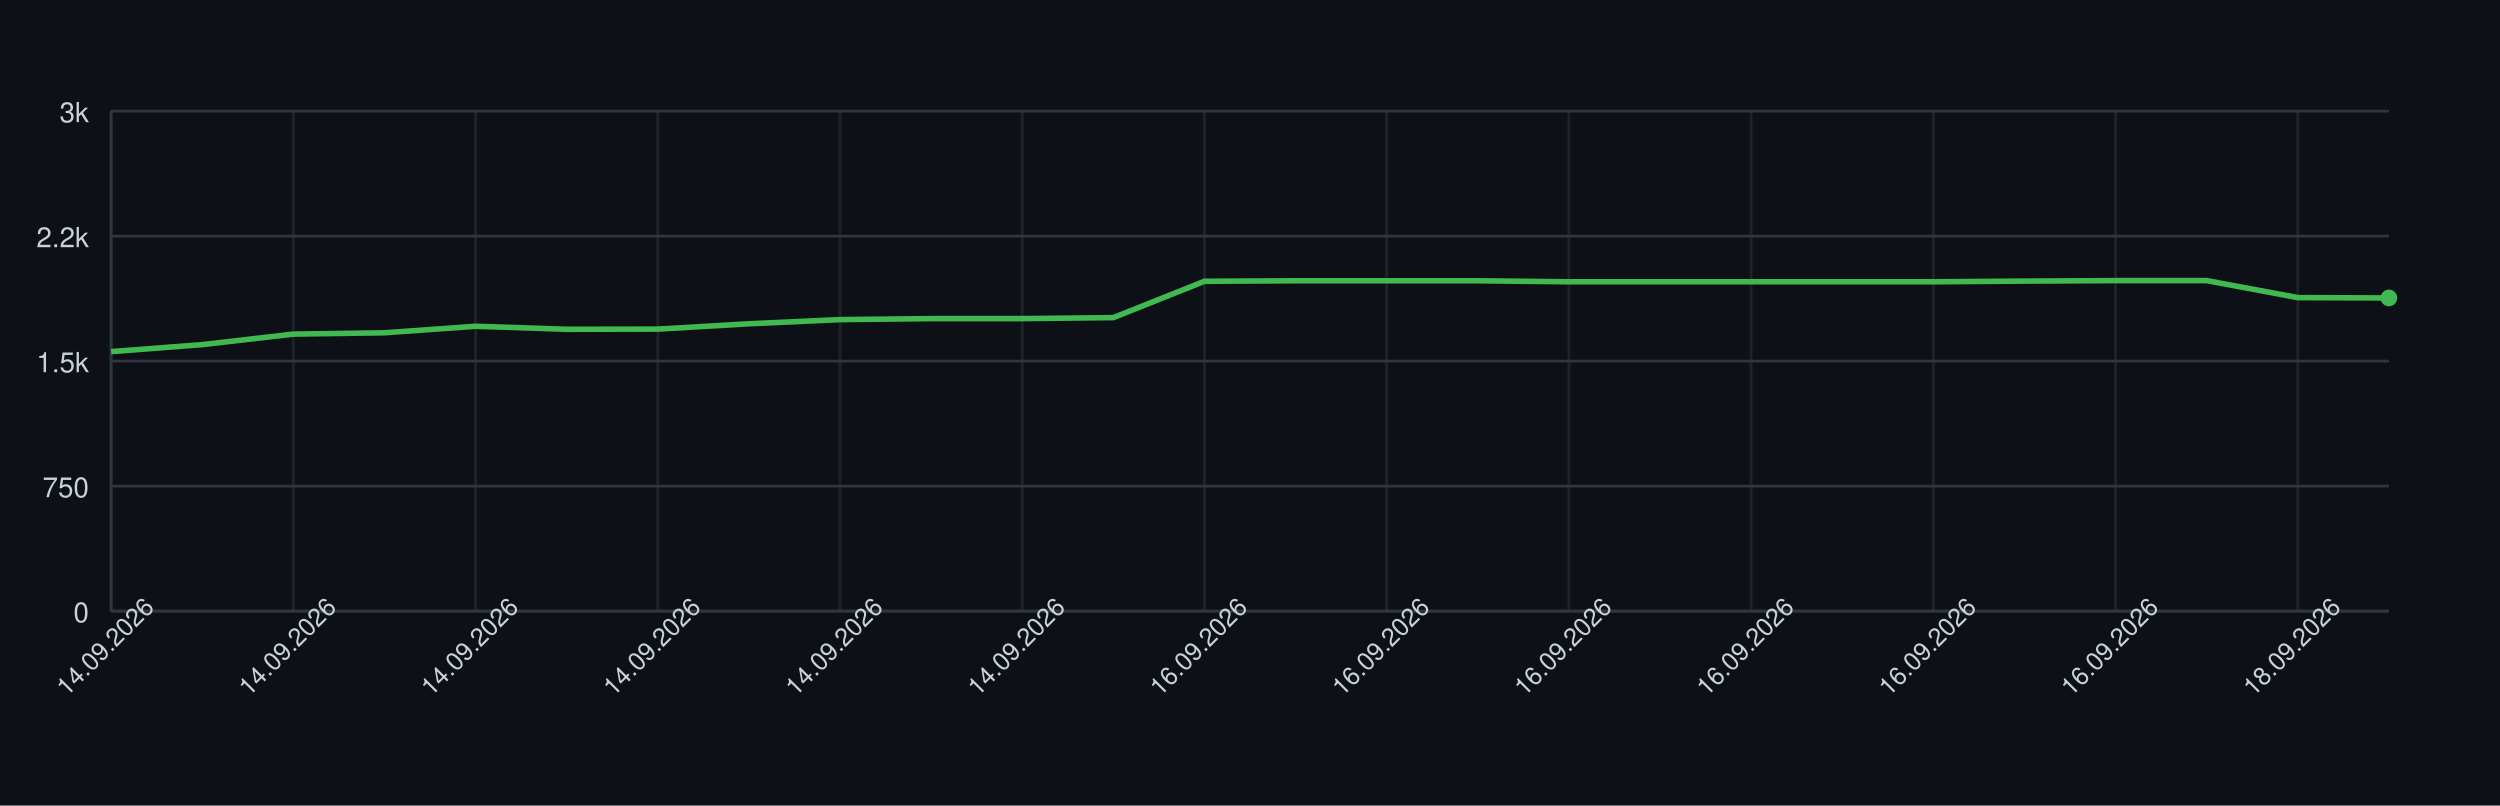
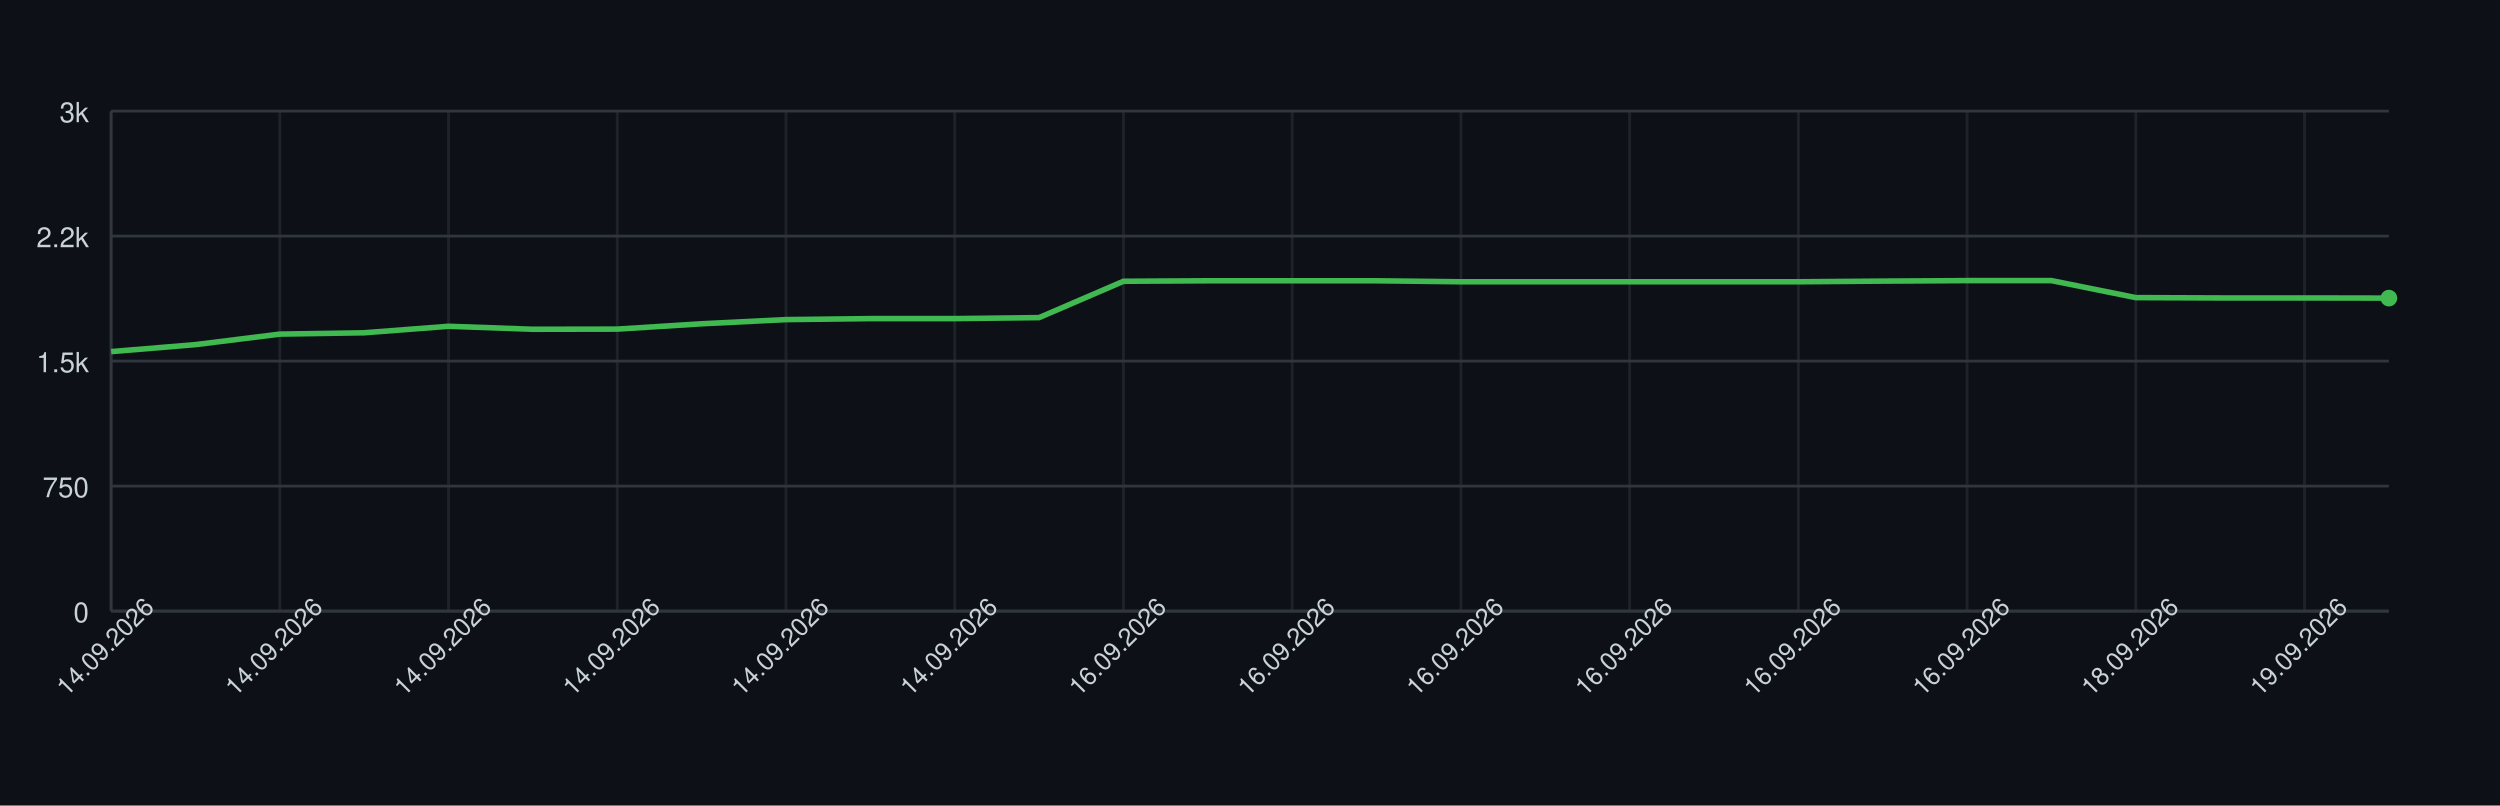
<svg xmlns="http://www.w3.org/2000/svg" width="900" height="290" style="font-family: -apple-system, BlinkMacSystemFont, 'Segoe UI', Helvetica, Arial, sans-serif;">
  <rect width="100%" height="100%" fill="#0d1117" />
  <g>
    <line x1="40" y1="220.00" x2="860" y2="220.00" stroke="#30363d" />
    <text x="32" y="224.00" font-size="10" fill="#c9d1d9" text-anchor="end">0</text>
    <line x1="40" y1="175.00" x2="860" y2="175.00" stroke="#30363d" />
    <text x="32" y="179.00" font-size="10" fill="#c9d1d9" text-anchor="end">750</text>
    <line x1="40" y1="130.00" x2="860" y2="130.00" stroke="#30363d" />
    <text x="32" y="134.00" font-size="10" fill="#c9d1d9" text-anchor="end">1.5k</text>
    <line x1="40" y1="85.00" x2="860" y2="85.00" stroke="#30363d" />
    <text x="32" y="89.00" font-size="10" fill="#c9d1d9" text-anchor="end">2.2k</text>
    <line x1="40" y1="40.00" x2="860" y2="40.00" stroke="#30363d" />
    <text x="32" y="44.00" font-size="10" fill="#c9d1d9" text-anchor="end">3k</text>
    <line x1="40.00" y1="40" x2="40.00" y2="220" stroke="#30363d" opacity="0.5" />
-     <line x1="105.60" y1="40" x2="105.60" y2="220" stroke="#30363d" opacity="0.5" />
-     <line x1="171.20" y1="40" x2="171.20" y2="220" stroke="#30363d" opacity="0.5" />
-     <line x1="236.80" y1="40" x2="236.80" y2="220" stroke="#30363d" opacity="0.5" />
-     <line x1="302.40" y1="40" x2="302.40" y2="220" stroke="#30363d" opacity="0.5" />
-     <line x1="368.00" y1="40" x2="368.00" y2="220" stroke="#30363d" opacity="0.5" />
-     <line x1="433.60" y1="40" x2="433.60" y2="220" stroke="#30363d" opacity="0.5" />
-     <line x1="499.20" y1="40" x2="499.20" y2="220" stroke="#30363d" opacity="0.5" />
-     <line x1="564.80" y1="40" x2="564.80" y2="220" stroke="#30363d" opacity="0.5" />
-     <line x1="630.40" y1="40" x2="630.40" y2="220" stroke="#30363d" opacity="0.5" />
-     <line x1="696.00" y1="40" x2="696.00" y2="220" stroke="#30363d" opacity="0.5" />
-     <line x1="761.60" y1="40" x2="761.60" y2="220" stroke="#30363d" opacity="0.5" />
-     <line x1="827.20" y1="40" x2="827.20" y2="220" stroke="#30363d" opacity="0.5" />
+     <line x1="100.74" y1="40" x2="100.74" y2="220" stroke="#30363d" opacity="0.5" />
+     <line x1="161.48" y1="40" x2="161.48" y2="220" stroke="#30363d" opacity="0.5" />
+     <line x1="222.22" y1="40" x2="222.22" y2="220" stroke="#30363d" opacity="0.5" />
+     <line x1="282.96" y1="40" x2="282.96" y2="220" stroke="#30363d" opacity="0.5" />
+     <line x1="343.70" y1="40" x2="343.70" y2="220" stroke="#30363d" opacity="0.5" />
+     <line x1="404.44" y1="40" x2="404.44" y2="220" stroke="#30363d" opacity="0.5" />
+     <line x1="465.19" y1="40" x2="465.19" y2="220" stroke="#30363d" opacity="0.5" />
+     <line x1="525.93" y1="40" x2="525.93" y2="220" stroke="#30363d" opacity="0.5" />
+     <line x1="586.67" y1="40" x2="586.67" y2="220" stroke="#30363d" opacity="0.5" />
+     <line x1="647.41" y1="40" x2="647.41" y2="220" stroke="#30363d" opacity="0.5" />
+     <line x1="708.15" y1="40" x2="708.15" y2="220" stroke="#30363d" opacity="0.5" />
+     <line x1="768.89" y1="40" x2="768.89" y2="220" stroke="#30363d" opacity="0.5" />
+     <line x1="829.63" y1="40" x2="829.63" y2="220" stroke="#30363d" opacity="0.5" />
    <line x1="40" y1="220" x2="860" y2="220" stroke="#30363d" />
    <line x1="40" y1="40" x2="40" y2="220" stroke="#30363d" />
-     <path d="M 40.00 126.58 L 72.80 124.06 L 105.60 120.28 L 138.40 119.80 L 171.20 117.46 L 204.00 118.54 L 236.80 118.48 L 269.60 116.56 L 302.40 115.06 L 335.20 114.70 L 368.00 114.70 L 400.80 114.34 L 433.60 101.26 L 466.40 101.08 L 499.20 101.08 L 532.00 101.08 L 564.80 101.44 L 597.60 101.44 L 630.40 101.44 L 663.20 101.44 L 696.00 101.44 L 728.80 101.20 L 761.60 101.02 L 794.40 101.02 L 827.20 107.14 L 860.00 107.26" fill="none" stroke="#3fb950" stroke-width="2" />
-     <circle cx="860.00" cy="107.26" r="3" fill="#3fb950" />
+     <path d="M 40.00 126.58 L 70.37 124.06 L 100.74 120.28 L 131.11 119.80 L 161.48 117.46 L 191.85 118.54 L 222.22 118.48 L 252.59 116.56 L 282.96 115.06 L 313.33 114.70 L 343.70 114.70 L 374.07 114.34 L 404.44 101.26 L 434.81 101.08 L 465.19 101.08 L 495.56 101.08 L 525.93 101.44 L 556.30 101.44 L 586.67 101.44 L 617.04 101.44 L 647.41 101.44 L 677.78 101.20 L 708.15 101.02 L 738.52 101.02 L 768.89 107.14 L 799.26 107.26 L 829.63 107.26 L 860.00 107.32" fill="none" stroke="#3fb950" stroke-width="2" />
+     <circle cx="860.00" cy="107.32" r="3" fill="#3fb950" />
    <text x="40.00" y="235.00" font-size="9" fill="#c9d1d9" text-anchor="middle" transform="rotate(-45 40.00 235.00)">14.09.2026</text>
-     <text x="105.60" y="235.00" font-size="9" fill="#c9d1d9" text-anchor="middle" transform="rotate(-45 105.60 235.00)">14.09.2026</text>
-     <text x="171.20" y="235.00" font-size="9" fill="#c9d1d9" text-anchor="middle" transform="rotate(-45 171.20 235.00)">14.09.2026</text>
-     <text x="236.80" y="235.00" font-size="9" fill="#c9d1d9" text-anchor="middle" transform="rotate(-45 236.80 235.00)">14.09.2026</text>
-     <text x="302.40" y="235.00" font-size="9" fill="#c9d1d9" text-anchor="middle" transform="rotate(-45 302.40 235.00)">14.09.2026</text>
-     <text x="368.00" y="235.00" font-size="9" fill="#c9d1d9" text-anchor="middle" transform="rotate(-45 368.00 235.00)">14.09.2026</text>
-     <text x="433.60" y="235.00" font-size="9" fill="#c9d1d9" text-anchor="middle" transform="rotate(-45 433.60 235.00)">16.09.2026</text>
-     <text x="499.20" y="235.00" font-size="9" fill="#c9d1d9" text-anchor="middle" transform="rotate(-45 499.20 235.00)">16.09.2026</text>
-     <text x="564.80" y="235.00" font-size="9" fill="#c9d1d9" text-anchor="middle" transform="rotate(-45 564.80 235.00)">16.09.2026</text>
-     <text x="630.40" y="235.00" font-size="9" fill="#c9d1d9" text-anchor="middle" transform="rotate(-45 630.40 235.00)">16.09.2026</text>
-     <text x="696.00" y="235.00" font-size="9" fill="#c9d1d9" text-anchor="middle" transform="rotate(-45 696.00 235.00)">16.09.2026</text>
-     <text x="761.60" y="235.00" font-size="9" fill="#c9d1d9" text-anchor="middle" transform="rotate(-45 761.60 235.00)">16.09.2026</text>
-     <text x="827.20" y="235.00" font-size="9" fill="#c9d1d9" text-anchor="middle" transform="rotate(-45 827.20 235.00)">18.09.2026</text>
+     <text x="100.74" y="235.00" font-size="9" fill="#c9d1d9" text-anchor="middle" transform="rotate(-45 100.74 235.00)">14.09.2026</text>
+     <text x="161.48" y="235.00" font-size="9" fill="#c9d1d9" text-anchor="middle" transform="rotate(-45 161.48 235.00)">14.09.2026</text>
+     <text x="222.22" y="235.00" font-size="9" fill="#c9d1d9" text-anchor="middle" transform="rotate(-45 222.22 235.00)">14.09.2026</text>
+     <text x="282.96" y="235.00" font-size="9" fill="#c9d1d9" text-anchor="middle" transform="rotate(-45 282.96 235.00)">14.09.2026</text>
+     <text x="343.70" y="235.00" font-size="9" fill="#c9d1d9" text-anchor="middle" transform="rotate(-45 343.70 235.00)">14.09.2026</text>
+     <text x="404.44" y="235.00" font-size="9" fill="#c9d1d9" text-anchor="middle" transform="rotate(-45 404.44 235.00)">16.09.2026</text>
+     <text x="465.19" y="235.00" font-size="9" fill="#c9d1d9" text-anchor="middle" transform="rotate(-45 465.19 235.00)">16.09.2026</text>
+     <text x="525.93" y="235.00" font-size="9" fill="#c9d1d9" text-anchor="middle" transform="rotate(-45 525.93 235.00)">16.09.2026</text>
+     <text x="586.67" y="235.00" font-size="9" fill="#c9d1d9" text-anchor="middle" transform="rotate(-45 586.67 235.00)">16.09.2026</text>
+     <text x="647.41" y="235.00" font-size="9" fill="#c9d1d9" text-anchor="middle" transform="rotate(-45 647.41 235.00)">16.09.2026</text>
+     <text x="708.15" y="235.00" font-size="9" fill="#c9d1d9" text-anchor="middle" transform="rotate(-45 708.15 235.00)">16.09.2026</text>
+     <text x="768.89" y="235.00" font-size="9" fill="#c9d1d9" text-anchor="middle" transform="rotate(-45 768.89 235.00)">18.09.2026</text>
+     <text x="829.63" y="235.00" font-size="9" fill="#c9d1d9" text-anchor="middle" transform="rotate(-45 829.63 235.00)">19.09.2026</text>
  </g>
</svg>
